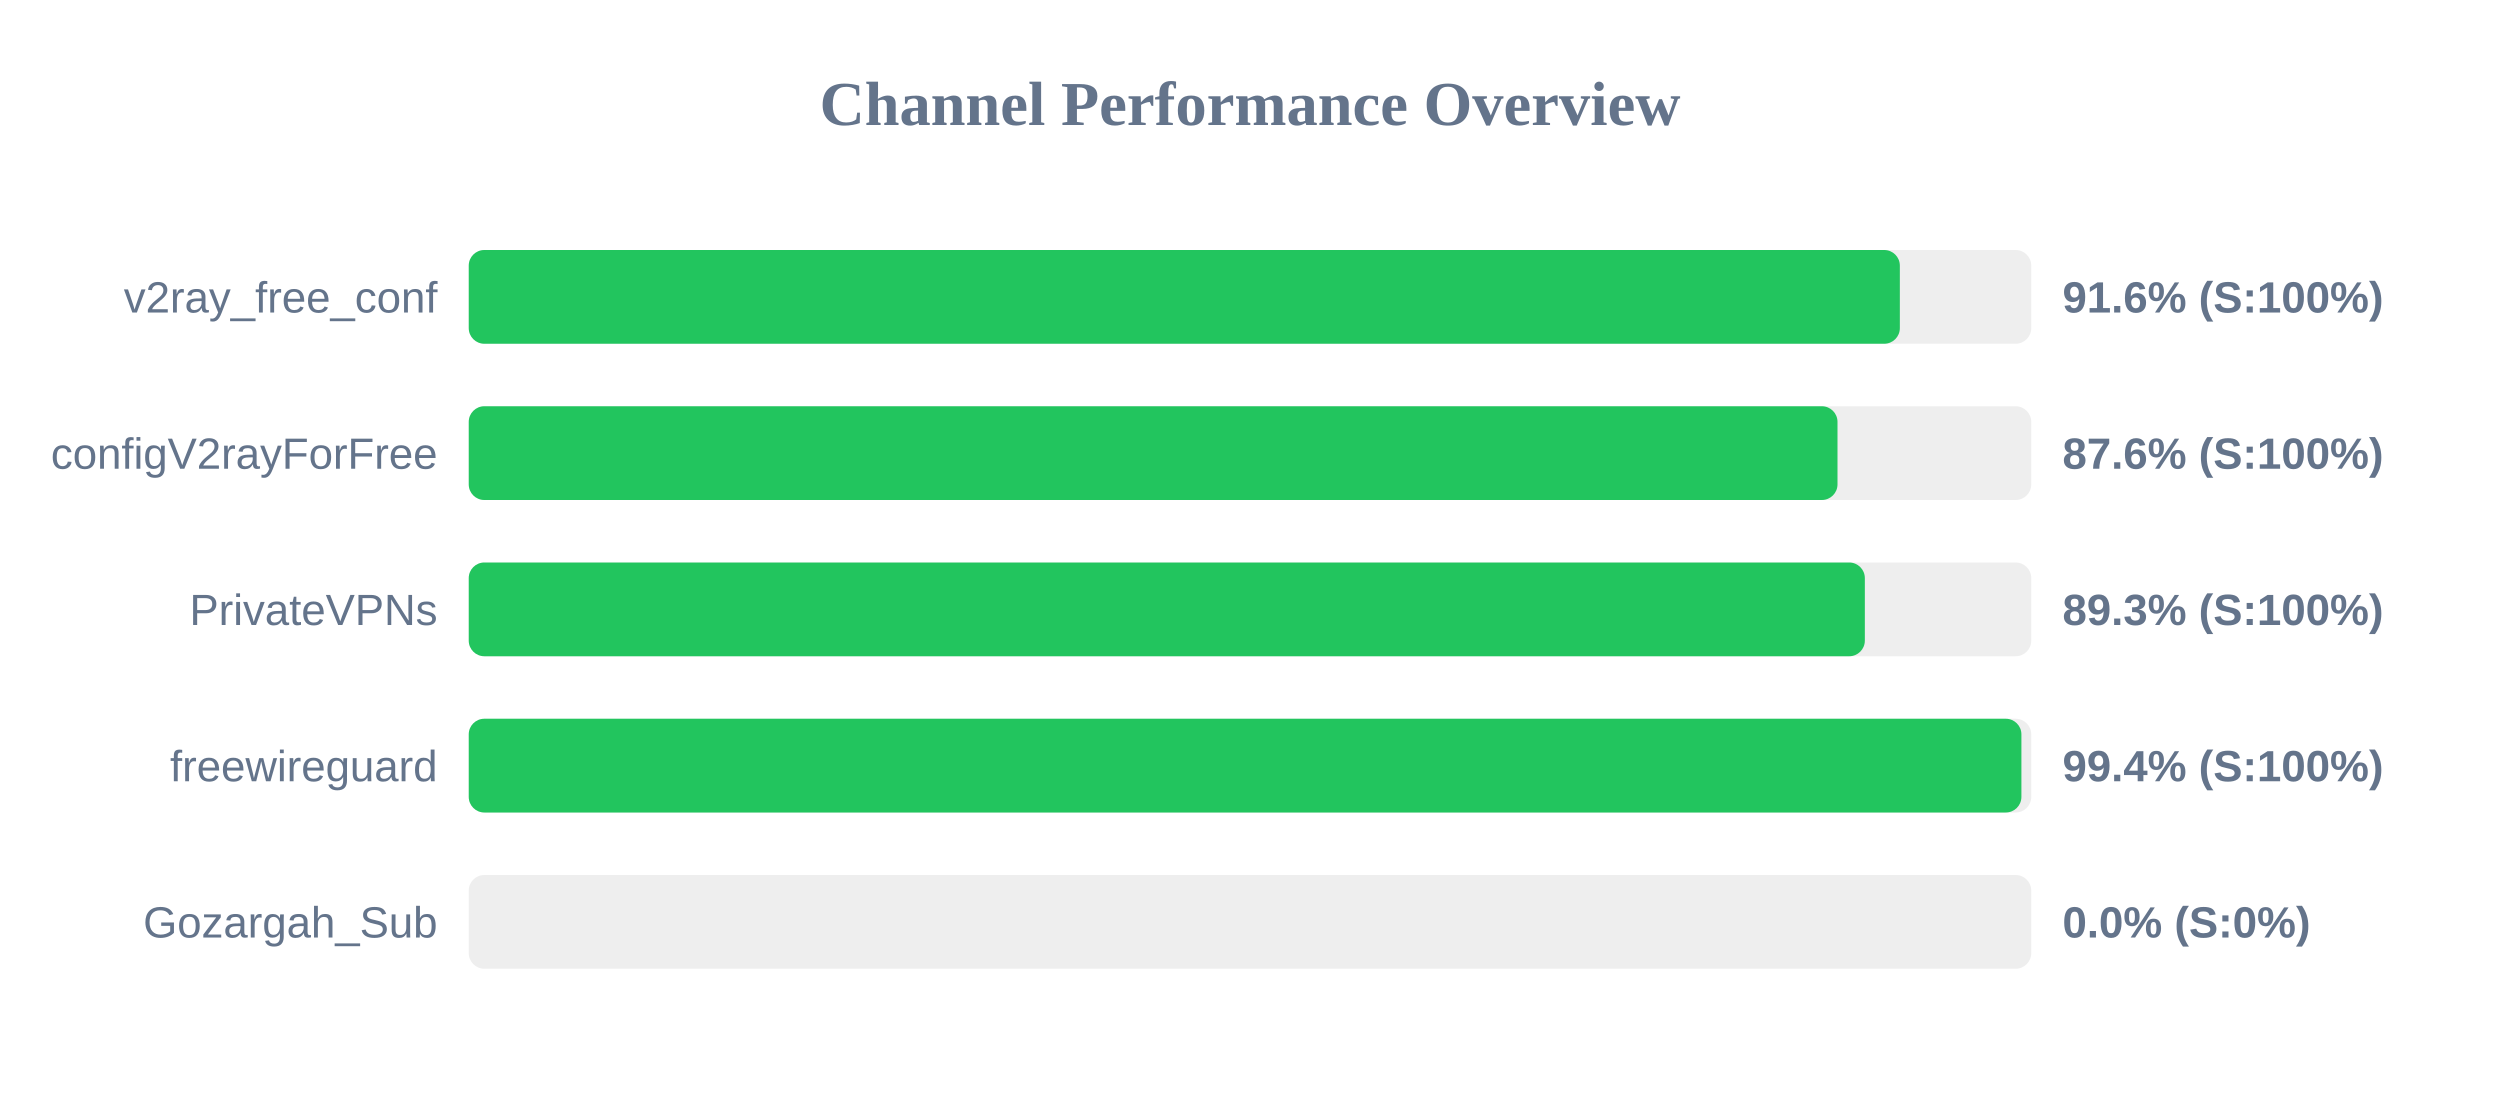
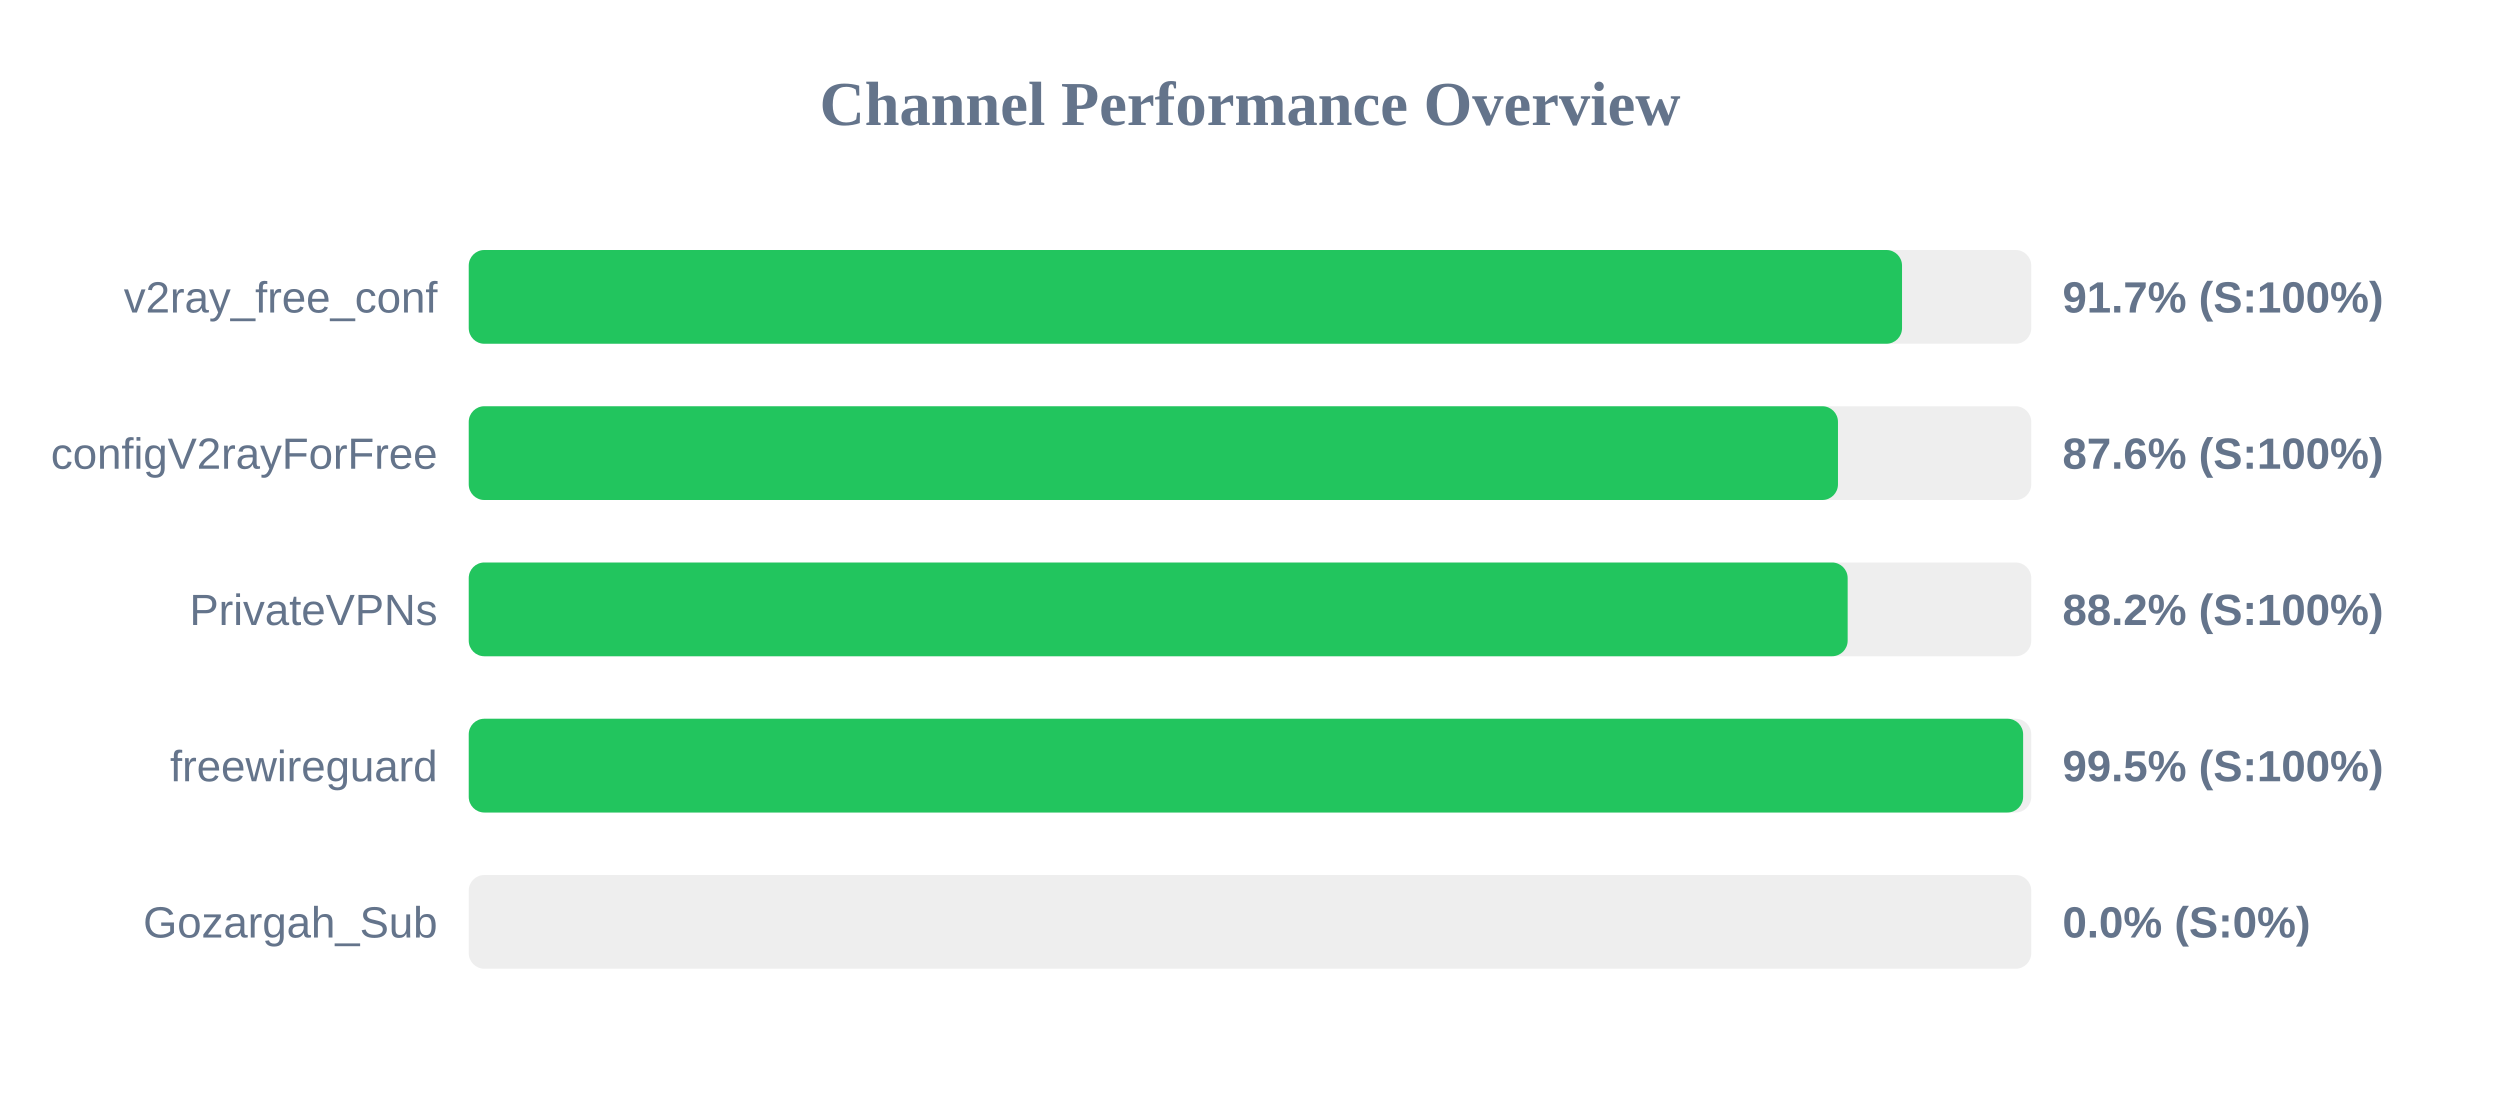
<svg xmlns="http://www.w3.org/2000/svg" width="800" height="350" version="1.1">
  <style>
        .row { font: 14px Arial; fill: #64748b; }
        .score { font: bold 14px Arial; fill: #64748b; }
    </style>
  <text x="400" y="40" text-anchor="middle" font-size="20px" font-weight="bold" fill="#64748b">Channel Performance Overview</text>
  <rect x="150" y="80" width="500" height="30" fill="#eee" rx="5" />
-   <rect x="150" y="80" width="457.95" height="30" fill="#22c55e" rx="5" />
+   <rect x="150" y="80" width="458.65" height="30" fill="#22c55e" rx="5" />
  <text x="140" y="100" text-anchor="end" class="row">v2ray_free_conf</text>
-   <text x="660" y="100" text-anchor="start" class="score">91.6% (S:100%)</text>
+   <text x="660" y="100" text-anchor="start" class="score">91.7% (S:100%)</text>
  <rect x="150" y="130" width="500" height="30" fill="#eee" rx="5" />
-   <rect x="150" y="130" width="438.0" height="30" fill="#22c55e" rx="5" />
+   <rect x="150" y="130" width="438.15" height="30" fill="#22c55e" rx="5" />
  <text x="140" y="150" text-anchor="end" class="row">configV2rayForFree</text>
  <text x="660" y="150" text-anchor="start" class="score">87.6% (S:100%)</text>
  <rect x="150" y="180" width="500" height="30" fill="#eee" rx="5" />
-   <rect x="150" y="180" width="446.75" height="30" fill="#22c55e" rx="5" />
+   <rect x="150" y="180" width="441.25" height="30" fill="#22c55e" rx="5" />
  <text x="140" y="200" text-anchor="end" class="row">PrivateVPNs</text>
-   <text x="660" y="200" text-anchor="start" class="score">89.3% (S:100%)</text>
+   <text x="660" y="200" text-anchor="start" class="score">88.2% (S:100%)</text>
  <rect x="150" y="230" width="500" height="30" fill="#eee" rx="5" />
-   <rect x="150" y="230" width="496.85" height="30" fill="#22c55e" rx="5" />
+   <rect x="150" y="230" width="497.4" height="30" fill="#22c55e" rx="5" />
  <text x="140" y="250" text-anchor="end" class="row">freewireguard</text>
-   <text x="660" y="250" text-anchor="start" class="score">99.4% (S:100%)</text>
+   <text x="660" y="250" text-anchor="start" class="score">99.5% (S:100%)</text>
  <rect x="150" y="280" width="500" height="30" fill="#eee" rx="5" />
  <rect x="150" y="280" width="0.0" height="30" fill="#ef4444" rx="5" />
  <text x="140" y="300" text-anchor="end" class="row">Gozargah_Sub</text>
  <text x="660" y="300" text-anchor="start" class="score">0.0% (S:0%)</text>
</svg>
